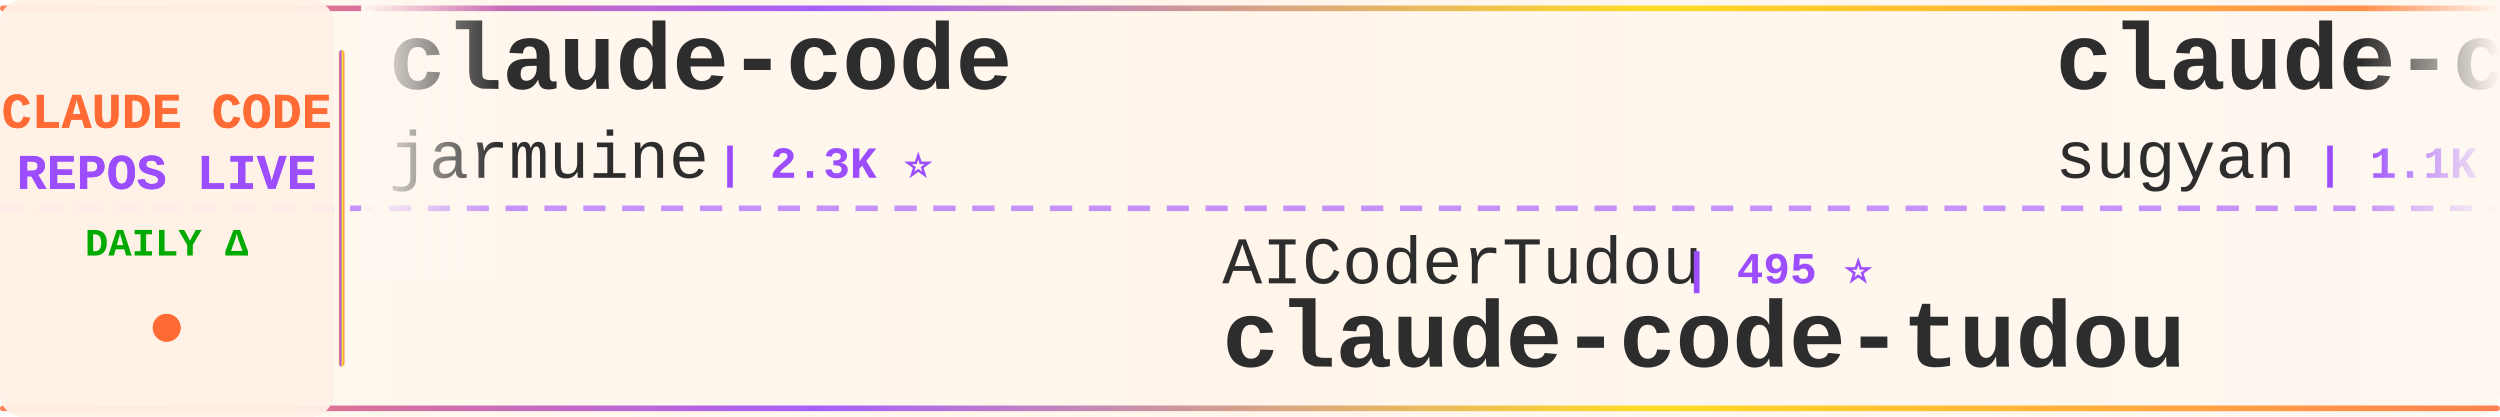
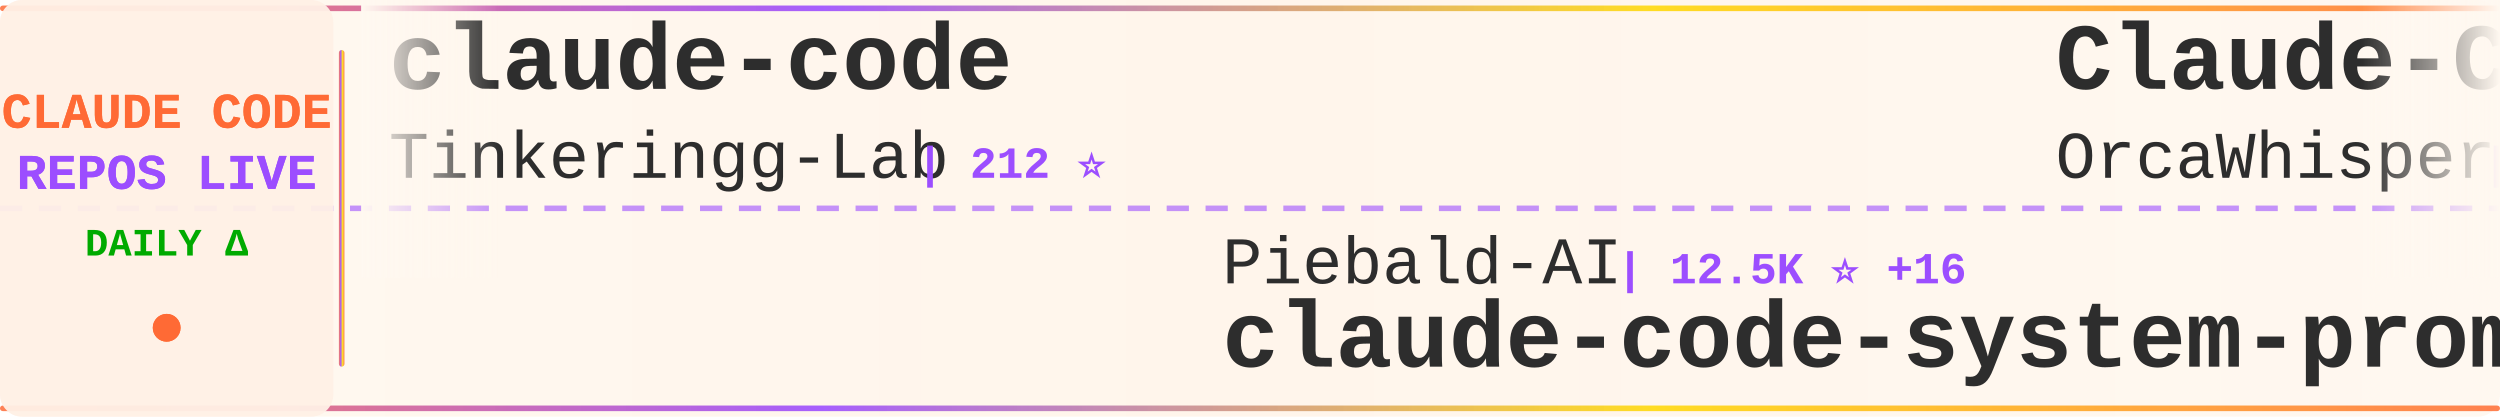
<svg xmlns="http://www.w3.org/2000/svg" width="900" height="150">
  <defs>
    <linearGradient id="tickerBg" x1="0%" y1="0%" x2="100%" y2="0%">
      <stop offset="0%" style="stop-color:#fff8f0;stop-opacity:0.98" />
      <stop offset="50%" style="stop-color:#fff5eb;stop-opacity:1" />
      <stop offset="100%" style="stop-color:#fff8f0;stop-opacity:0.98" />
    </linearGradient>
    <linearGradient id="borderGrad" x1="0%" y1="0%" x2="100%" y2="0%">
      <stop offset="0%" style="stop-color:#FF6B35;stop-opacity:0.85">
        <animate attributeName="stop-opacity" values="0.85;1;0.85" dur="2s" repeatCount="indefinite" />
      </stop>
      <stop offset="33%" style="stop-color:#9C4EFF;stop-opacity:0.9">
        <animate attributeName="stop-opacity" values="0.9;1;0.9" dur="2.2s" repeatCount="indefinite" />
      </stop>
      <stop offset="66%" style="stop-color:#FFD700;stop-opacity:0.85">
        <animate attributeName="stop-opacity" values="0.85;1;0.85" dur="1.8s" repeatCount="indefinite" />
      </stop>
      <stop offset="100%" style="stop-color:#FF6B35;stop-opacity:0.85">
        <animate attributeName="stop-opacity" values="0.85;1;0.85" dur="2s" repeatCount="indefinite" />
      </stop>
    </linearGradient>
    <filter id="textGlow">
      <feGaussianBlur stdDeviation="0.15" result="coloredBlur" />
      <feMerge>
        <feMergeNode in="coloredBlur" />
        <feMergeNode in="SourceGraphic" />
      </feMerge>
    </filter>
    <filter id="metricGlow">
      <feGaussianBlur stdDeviation="0.2" result="coloredBlur" />
      <feMerge>
        <feMergeNode in="coloredBlur" />
        <feMergeNode in="SourceGraphic" />
      </feMerge>
    </filter>
    <linearGradient id="leftFade" x1="0%" y1="0%" x2="100%" y2="0%">
      <stop offset="0%" style="stop-color:#fff8f0;stop-opacity:1" />
      <stop offset="100%" style="stop-color:#fff8f0;stop-opacity:0" />
    </linearGradient>
    <linearGradient id="rightFade" x1="0%" y1="0%" x2="100%" y2="0%">
      <stop offset="0%" style="stop-color:#fff8f0;stop-opacity:0" />
      <stop offset="100%" style="stop-color:#fff8f0;stop-opacity:1" />
    </linearGradient>
  </defs>
  <rect width="900" height="150" fill="url(#tickerBg)" rx="8" />
  <rect x="0" y="2" width="900" height="2" fill="url(#borderGrad)" rx="1" />
  <rect x="0" y="146" width="900" height="2" fill="url(#borderGrad)" rx="1" />
  <line x1="0" y1="75" x2="900" y2="75" stroke="#9C4EFF" stroke-width="2" stroke-dasharray="8 6" opacity="0.6" />
  <rect x="0" y="0" width="120" height="150" fill="#fff0e6" opacity="0.95" rx="8" />
  <text x="60" y="46" font-family="'Courier New', monospace" font-size="18" font-weight="bold" fill="#FF6B35" text-anchor="middle" filter="url(#textGlow)">
    CLAUDE CODE
  </text>
  <text x="60" y="68" font-family="'Courier New', monospace" font-size="18" font-weight="bold" fill="#9C4EFF" text-anchor="middle" filter="url(#textGlow)">
    REPOS LIVE
  </text>
  <text x="60" y="92" font-family="'Courier New', monospace" font-size="14" font-weight="bold" fill="#00aa00" text-anchor="middle">
    DAILY Δ
  </text>
  <circle cx="60" cy="118" r="5" fill="#FF6B35" filter="url(#metricGlow)">
    <animate attributeName="r" values="4;6;4" dur="1.5s" repeatCount="indefinite" />
    <animate attributeName="opacity" values="0.6;1;0.6" dur="1.5s" repeatCount="indefinite" />
  </circle>
  <rect x="122" y="18" width="2" height="114" fill="url(#borderGrad)" rx="1" />
  <clipPath id="tickerClip">
    <rect x="130" y="0" width="770" height="150" />
  </clipPath>
  <g clip-path="url(#tickerClip)">
    <g id="tickerItems">
      <animateTransform attributeName="transform" attributeType="XML" type="translate" from="0 0" to="-3000 0" dur="54s" repeatCount="indefinite" />
      <g transform="translate(0, 0)">
        <text x="140" y="32" font-family="'Courier New', monospace" font-size="34" font-weight="bold" fill="#2d2d2d">claude-code</text>
-         <text x="140" y="64" font-family="'Courier New', monospace" font-size="24" font-weight="normal" fill="#2d2d2d" opacity="1.0">jarmuine</text>
-         <text x="258" y="64" font-family="'Courier New', monospace" font-size="16" font-weight="bold" fill="#9C4EFF"> | 2.3K ⭐</text>
+         <text x="140" y="64" font-family="'Courier New', monospace" font-size="24" font-weight="normal" fill="#2d2d2d" opacity="1.0">Tinkeringg-Lab</text>
+         <text x="330" y="64" font-family="'Courier New', monospace" font-size="16" font-weight="bold" fill="#9C4EFF"> | 212 ⭐</text>
      </g>
      <g transform="translate(300, 0)">
-         <text x="140" y="102" font-family="'Courier New', monospace" font-size="24" font-weight="normal" fill="#2d2d2d" opacity="1.0">AICoderTudou</text>
-         <text x="306" y="102" font-family="'Courier New', monospace" font-size="16" font-weight="bold" fill="#9C4EFF"> | 495 ⭐</text>
-         <text x="140" y="132" font-family="'Courier New', monospace" font-size="34" font-weight="bold" fill="#2d2d2d">claude-code-tudou</text>
+         <text x="140" y="102" font-family="'Courier New', monospace" font-size="24" font-weight="normal" fill="#2d2d2d" opacity="1.0">Piebald-AI</text>
+         <text x="282" y="102" font-family="'Courier New', monospace" font-size="16" font-weight="bold" fill="#9C4EFF"> | 12.5K ⭐ +16</text>
+         <text x="140" y="132" font-family="'Courier New', monospace" font-size="34" font-weight="bold" fill="#2d2d2d">claude-code-system-promp...</text>
      </g>
      <g transform="translate(600, 0)">
-         <text x="140" y="32" font-family="'Courier New', monospace" font-size="34" font-weight="bold" fill="#2d2d2d">claude-code-webui</text>
-         <text x="140" y="64" font-family="'Courier New', monospace" font-size="24" font-weight="normal" fill="#2d2d2d" opacity="1.0">sugyan</text>
-         <text x="234" y="64" font-family="'Courier New', monospace" font-size="16" font-weight="bold" fill="#9C4EFF"> | 1.1K ⭐ -1</text>
+         <text x="140" y="32" font-family="'Courier New', monospace" font-size="34" font-weight="bold" fill="#2d2d2d">Claude-Code</text>
+         <text x="140" y="64" font-family="'Courier New', monospace" font-size="24" font-weight="normal" fill="#2d2d2d" opacity="1.0">OrcaWhisper</text>
+         <text x="294" y="64" font-family="'Courier New', monospace" font-size="16" font-weight="bold" fill="#9C4EFF"> | 92 ⭐</text>
      </g>
      <g transform="translate(900, 0)">
-         <text x="140" y="102" font-family="'Courier New', monospace" font-size="24" font-weight="normal" fill="#2d2d2d" opacity="1.0">asgeirtj</text>
-         <text x="258" y="102" font-family="'Courier New', monospace" font-size="16" font-weight="bold" fill="#9C4EFF"> | 63.9K ⭐ +45</text>
-         <text x="140" y="132" font-family="'Courier New', monospace" font-size="34" font-weight="bold" fill="#2d2d2d">system_prompts_leaks</text>
+         <text x="140" y="102" font-family="'Courier New', monospace" font-size="24" font-weight="normal" fill="#2d2d2d" opacity="1.0">isboyjc</text>
+         <text x="246" y="102" font-family="'Courier New', monospace" font-size="16" font-weight="bold" fill="#9C4EFF"> | 162 ⭐</text>
+         <text x="140" y="132" font-family="'Courier New', monospace" font-size="34" font-weight="bold" fill="#2d2d2d">claude-code</text>
      </g>
      <g transform="translate(1200, 0)">
-         <text x="140" y="32" font-family="'Courier New', monospace" font-size="34" font-weight="bold" fill="#2d2d2d">claude-code-book</text>
-         <text x="140" y="64" font-family="'Courier New', monospace" font-size="24" font-weight="normal" fill="#2d2d2d" opacity="1.0">lintsinghua</text>
-         <text x="294" y="64" font-family="'Courier New', monospace" font-size="16" font-weight="bold" fill="#9C4EFF"> | 4.1K ⭐ -1</text>
+         <text x="140" y="32" font-family="'Courier New', monospace" font-size="34" font-weight="bold" fill="#2d2d2d">claude-code-source</text>
+         <text x="140" y="64" font-family="'Courier New', monospace" font-size="24" font-weight="normal" fill="#2d2d2d" opacity="1.0">hangsman</text>
+         <text x="258" y="64" font-family="'Courier New', monospace" font-size="16" font-weight="bold" fill="#9C4EFF"> | 792 ⭐</text>
      </g>
      <g transform="translate(1500, 0)">
-         <text x="140" y="102" font-family="'Courier New', monospace" font-size="24" font-weight="normal" fill="#2d2d2d" opacity="1.0">kodu-ai</text>
-         <text x="246" y="102" font-family="'Courier New', monospace" font-size="16" font-weight="bold" fill="#9C4EFF"> | 5.2K ⭐</text>
-         <text x="140" y="132" font-family="'Courier New', monospace" font-size="34" font-weight="bold" fill="#2d2d2d">claude-coder</text>
+         <text x="140" y="102" font-family="'Courier New', monospace" font-size="24" font-weight="normal" fill="#2d2d2d" opacity="1.0">ChrisWiles</text>
+         <text x="282" y="102" font-family="'Courier New', monospace" font-size="16" font-weight="bold" fill="#9C4EFF"> | 6.0K ⭐ +3</text>
+         <text x="140" y="132" font-family="'Courier New', monospace" font-size="34" font-weight="bold" fill="#2d2d2d">claude-code-showcase</text>
      </g>
      <g transform="translate(1800, 0)">
-         <text x="140" y="32" font-family="'Courier New', monospace" font-size="34" font-weight="bold" fill="#2d2d2d">claude-code-rust</text>
-         <text x="140" y="64" font-family="'Courier New', monospace" font-size="24" font-weight="normal" fill="#2d2d2d" opacity="1.0">lorryjovens-hub</text>
-         <text x="342" y="64" font-family="'Courier New', monospace" font-size="16" font-weight="bold" fill="#9C4EFF"> | 1.7K ⭐ -1</text>
+         <text x="140" y="32" font-family="'Courier New', monospace" font-size="34" font-weight="bold" fill="#2d2d2d">my-claude-code-setup</text>
+         <text x="140" y="64" font-family="'Courier New', monospace" font-size="24" font-weight="normal" fill="#2d2d2d" opacity="1.0">centminmod</text>
+         <text x="282" y="64" font-family="'Courier New', monospace" font-size="16" font-weight="bold" fill="#9C4EFF"> | 2.6K ⭐ +1</text>
      </g>
      <g transform="translate(2100, 0)">
-         <text x="140" y="102" font-family="'Courier New', monospace" font-size="24" font-weight="normal" fill="#2d2d2d" opacity="1.0">tanbiralam</text>
-         <text x="282" y="102" font-family="'Courier New', monospace" font-size="16" font-weight="bold" fill="#9C4EFF"> | 2.2K ⭐ +2</text>
+         <text x="140" y="102" font-family="'Courier New', monospace" font-size="24" font-weight="normal" fill="#2d2d2d" opacity="1.0">alex000kim</text>
+         <text x="282" y="102" font-family="'Courier New', monospace" font-size="16" font-weight="bold" fill="#9C4EFF"> | 233 ⭐</text>
        <text x="140" y="132" font-family="'Courier New', monospace" font-size="34" font-weight="bold" fill="#2d2d2d">claude-code</text>
      </g>
      <g transform="translate(2400, 0)">
-         <text x="140" y="32" font-family="'Courier New', monospace" font-size="34" font-weight="bold" fill="#2d2d2d">claude-code-best-practic...</text>
-         <text x="140" y="64" font-family="'Courier New', monospace" font-size="24" font-weight="normal" fill="#2d2d2d" opacity="1.0">shanraisshan</text>
-         <text x="306" y="64" font-family="'Courier New', monospace" font-size="16" font-weight="bold" fill="#9C4EFF"> | 65.4K ⭐ +38</text>
+         <text x="140" y="32" font-family="'Courier New', monospace" font-size="34" font-weight="bold" fill="#2d2d2d">claude-code</text>
+         <text x="140" y="64" font-family="'Courier New', monospace" font-size="24" font-weight="normal" fill="#2d2d2d" opacity="1.0">anthropics</text>
+         <text x="282" y="64" font-family="'Courier New', monospace" font-size="16" font-weight="bold" fill="#9C4EFF"> | 143.6K ⭐ +109</text>
      </g>
      <g transform="translate(2700, 0)">
-         <text x="140" y="102" font-family="'Courier New', monospace" font-size="24" font-weight="normal" fill="#2d2d2d" opacity="1.0">disler</text>
-         <text x="234" y="102" font-family="'Courier New', monospace" font-size="16" font-weight="bold" fill="#9C4EFF"> | 1.7K ⭐ +4</text>
-         <text x="140" y="132" font-family="'Courier New', monospace" font-size="34" font-weight="bold" fill="#2d2d2d">pi-vs-claude-code</text>
+         <text x="140" y="102" font-family="'Courier New', monospace" font-size="24" font-weight="normal" fill="#2d2d2d" opacity="1.0">codeaashu</text>
+         <text x="270" y="102" font-family="'Courier New', monospace" font-size="16" font-weight="bold" fill="#9C4EFF"> | 3.3K ⭐ +2</text>
+         <text x="140" y="132" font-family="'Courier New', monospace" font-size="34" font-weight="bold" fill="#2d2d2d">claude-code</text>
      </g>
      <g transform="translate(3000, 0)">
        <text x="140" y="32" font-family="'Courier New', monospace" font-size="34" font-weight="bold" fill="#2d2d2d">claude-code</text>
-         <text x="140" y="64" font-family="'Courier New', monospace" font-size="24" font-weight="normal" fill="#2d2d2d" opacity="1.0">jarmuine</text>
-         <text x="258" y="64" font-family="'Courier New', monospace" font-size="16" font-weight="bold" fill="#9C4EFF"> | 2.3K ⭐</text>
+         <text x="140" y="64" font-family="'Courier New', monospace" font-size="24" font-weight="normal" fill="#2d2d2d" opacity="1.0">Tinkeringg-Lab</text>
+         <text x="330" y="64" font-family="'Courier New', monospace" font-size="16" font-weight="bold" fill="#9C4EFF"> | 212 ⭐</text>
      </g>
      <g transform="translate(3300, 0)">
-         <text x="140" y="102" font-family="'Courier New', monospace" font-size="24" font-weight="normal" fill="#2d2d2d" opacity="1.0">AICoderTudou</text>
-         <text x="306" y="102" font-family="'Courier New', monospace" font-size="16" font-weight="bold" fill="#9C4EFF"> | 495 ⭐</text>
-         <text x="140" y="132" font-family="'Courier New', monospace" font-size="34" font-weight="bold" fill="#2d2d2d">claude-code-tudou</text>
+         <text x="140" y="102" font-family="'Courier New', monospace" font-size="24" font-weight="normal" fill="#2d2d2d" opacity="1.0">Piebald-AI</text>
+         <text x="282" y="102" font-family="'Courier New', monospace" font-size="16" font-weight="bold" fill="#9C4EFF"> | 12.5K ⭐ +16</text>
+         <text x="140" y="132" font-family="'Courier New', monospace" font-size="34" font-weight="bold" fill="#2d2d2d">claude-code-system-promp...</text>
      </g>
      <g transform="translate(3600, 0)">
-         <text x="140" y="32" font-family="'Courier New', monospace" font-size="34" font-weight="bold" fill="#2d2d2d">claude-code-webui</text>
-         <text x="140" y="64" font-family="'Courier New', monospace" font-size="24" font-weight="normal" fill="#2d2d2d" opacity="1.0">sugyan</text>
-         <text x="234" y="64" font-family="'Courier New', monospace" font-size="16" font-weight="bold" fill="#9C4EFF"> | 1.1K ⭐ -1</text>
+         <text x="140" y="32" font-family="'Courier New', monospace" font-size="34" font-weight="bold" fill="#2d2d2d">Claude-Code</text>
+         <text x="140" y="64" font-family="'Courier New', monospace" font-size="24" font-weight="normal" fill="#2d2d2d" opacity="1.0">OrcaWhisper</text>
+         <text x="294" y="64" font-family="'Courier New', monospace" font-size="16" font-weight="bold" fill="#9C4EFF"> | 92 ⭐</text>
      </g>
      <g transform="translate(3900, 0)">
-         <text x="140" y="102" font-family="'Courier New', monospace" font-size="24" font-weight="normal" fill="#2d2d2d" opacity="1.0">asgeirtj</text>
-         <text x="258" y="102" font-family="'Courier New', monospace" font-size="16" font-weight="bold" fill="#9C4EFF"> | 63.9K ⭐ +45</text>
-         <text x="140" y="132" font-family="'Courier New', monospace" font-size="34" font-weight="bold" fill="#2d2d2d">system_prompts_leaks</text>
+         <text x="140" y="102" font-family="'Courier New', monospace" font-size="24" font-weight="normal" fill="#2d2d2d" opacity="1.0">isboyjc</text>
+         <text x="246" y="102" font-family="'Courier New', monospace" font-size="16" font-weight="bold" fill="#9C4EFF"> | 162 ⭐</text>
+         <text x="140" y="132" font-family="'Courier New', monospace" font-size="34" font-weight="bold" fill="#2d2d2d">claude-code</text>
      </g>
    </g>
  </g>
  <rect x="130" y="0" width="50" height="100" fill="url(#leftFade)" />
  <rect x="850" y="0" width="50" height="100" fill="url(#rightFade)" />
</svg>
